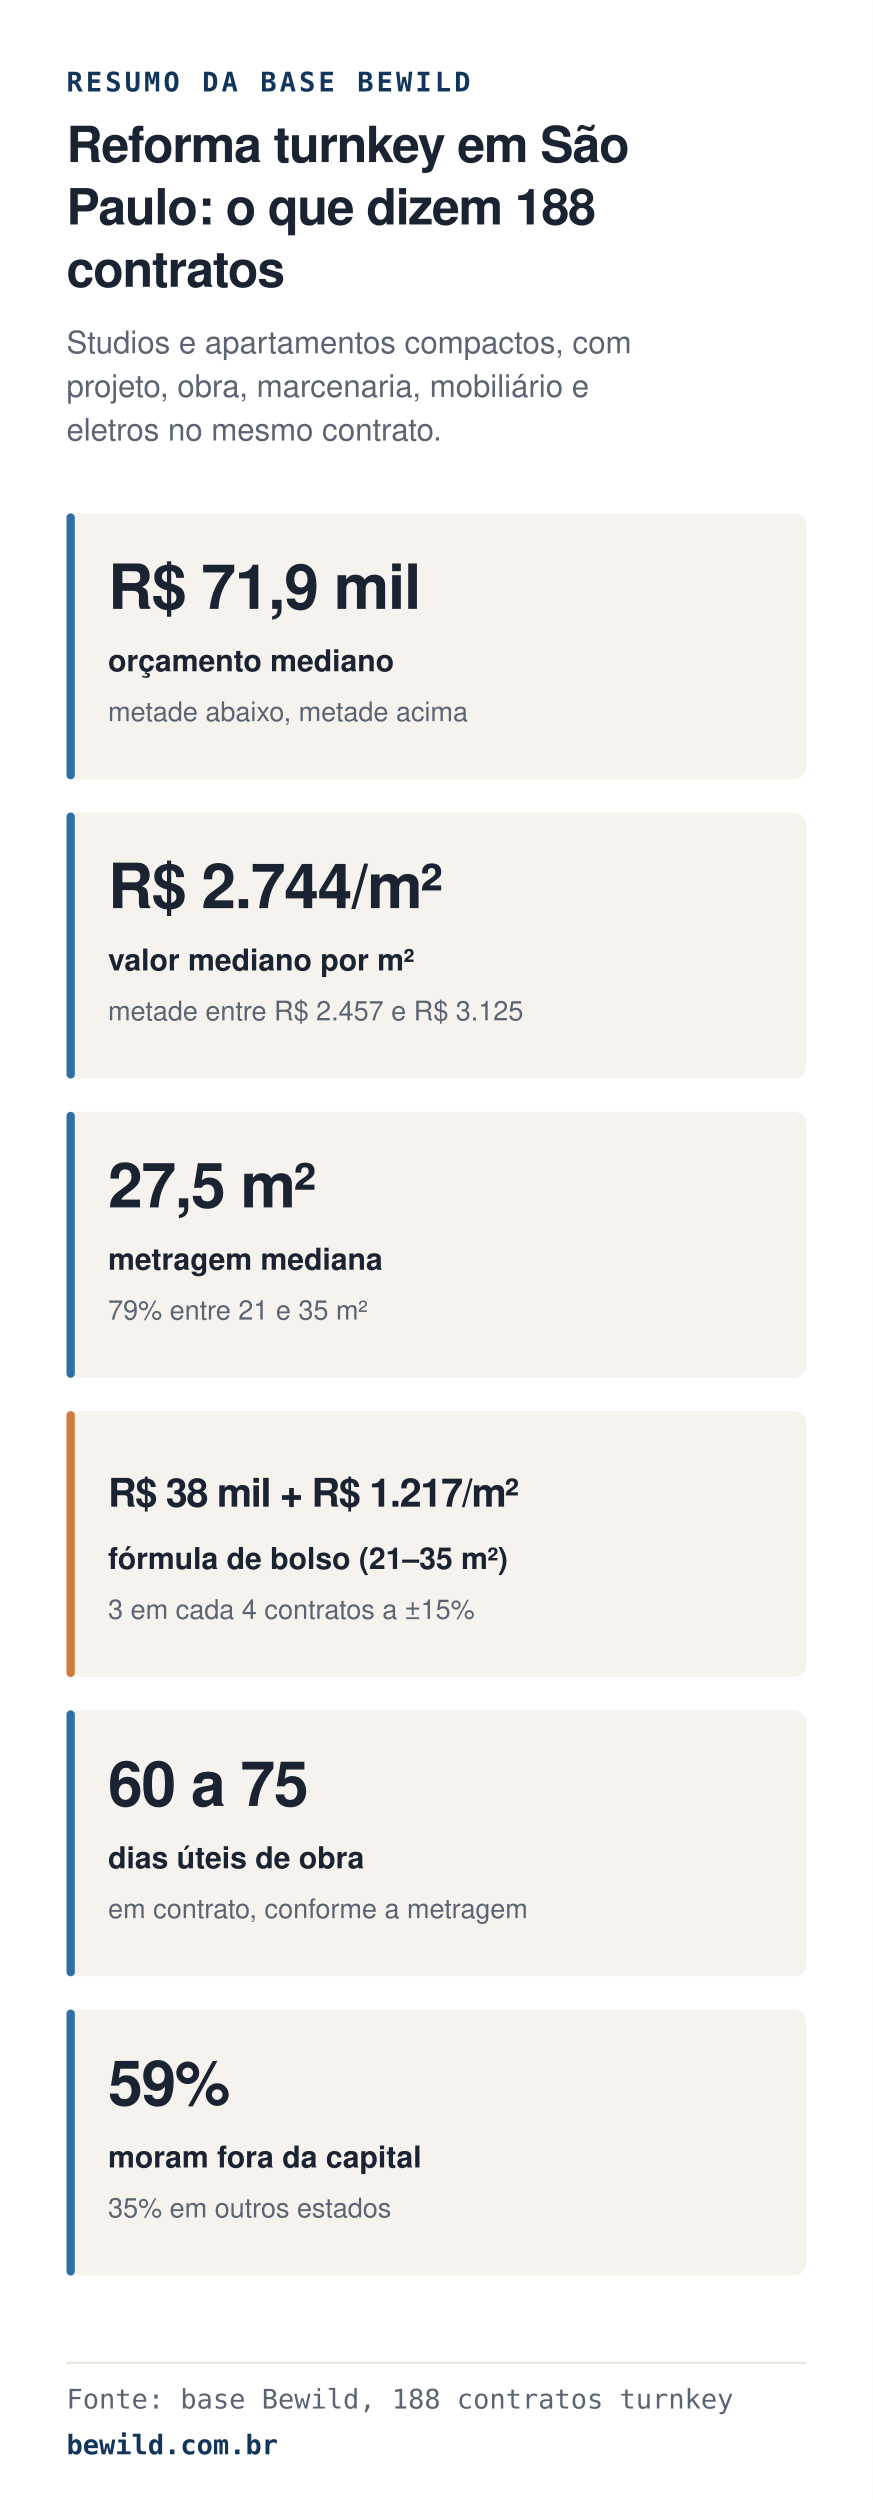
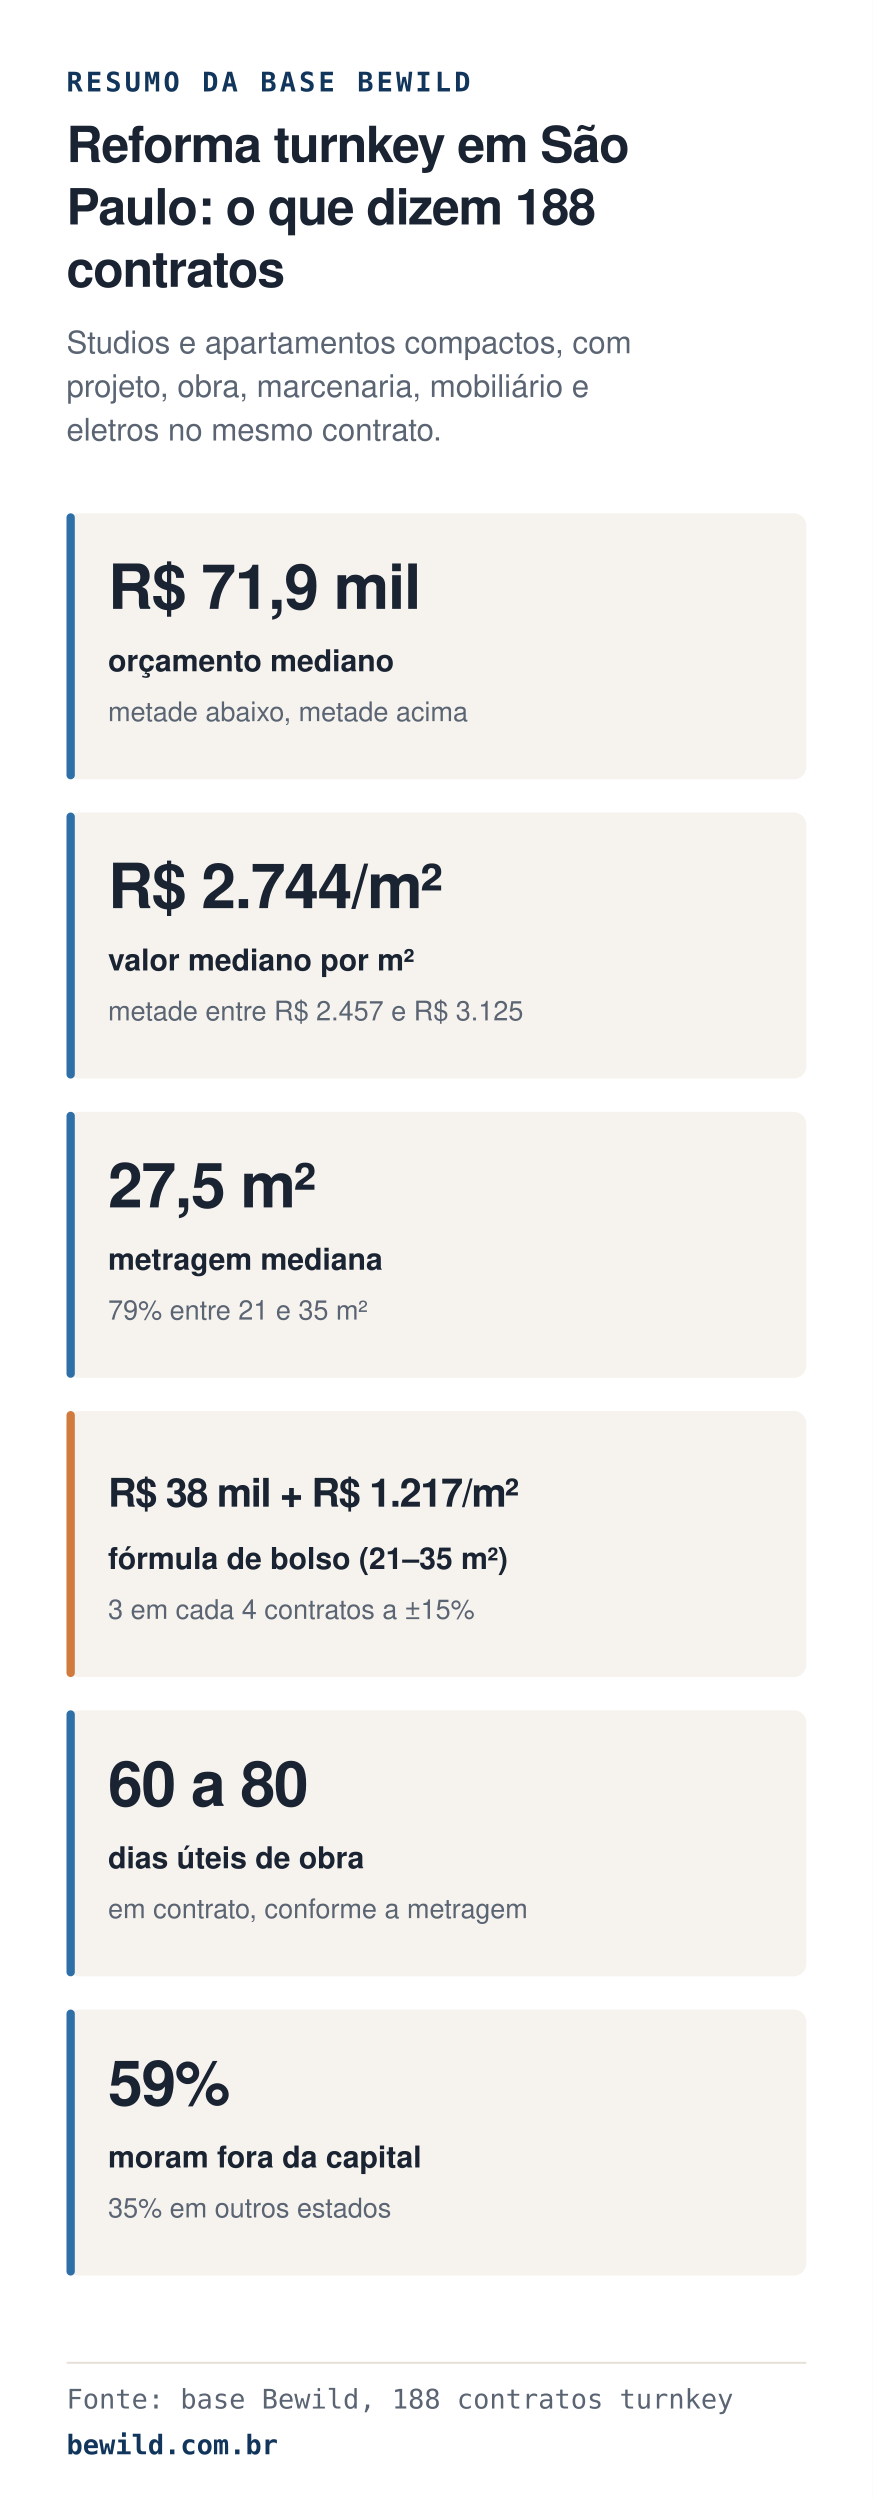
<svg xmlns="http://www.w3.org/2000/svg" viewBox="0 0 420 1203" width="420" height="1203" role="img" aria-labelledby="t d">
  <style>.s{font-family:Manrope, 'Helvetica Neue', Helvetica, Arial, sans-serif}.m{font-family:'JetBrains Mono', Menlo, Consolas, monospace}</style>
  <rect width="420" height="1203" fill="#FFFFFF" />
  <text x="32" y="44" class="m" font-size="13" font-weight="700" fill="#11355B" letter-spacing="1.5">RESUMO DA BASE BEWILD</text>
  <text x="32" y="78" class="s" font-size="24" font-weight="700" fill="#1A2332" letter-spacing="-0.5">Reforma turnkey em São</text>
  <text x="32" y="108" class="s" font-size="24" font-weight="700" fill="#1A2332" letter-spacing="-0.5">Paulo: o que dizem 188</text>
  <text x="32" y="138" class="s" font-size="24" font-weight="700" fill="#1A2332" letter-spacing="-0.5">contratos</text>
  <text x="32" y="170" class="s" font-size="15" fill="#5A6472">Studios e apartamentos compactos, com</text>
  <text x="32" y="191" class="s" font-size="15" fill="#5A6472">projeto, obra, marcenaria, mobiliário e</text>
  <text x="32" y="212" class="s" font-size="15" fill="#5A6472">eletros no mesmo contrato.</text>
  <rect x="32" y="247" width="356" height="128" rx="6" fill="#F6F3EE" />
  <rect x="32" y="247" width="4" height="128" rx="2" fill="#2F6FA8" />
  <text x="52" y="293" class="s" font-size="30" font-weight="700" fill="#1A2332" letter-spacing="-0.6">R$ 71,9 mil</text>
  <text x="52" y="323" class="s" font-size="14.5" font-weight="600" fill="#1A2332">orçamento mediano</text>
  <text x="52" y="347" class="s" font-size="13" fill="#5A6472">metade abaixo, metade acima</text>
  <rect x="32" y="391" width="356" height="128" rx="6" fill="#F6F3EE" />
  <rect x="32" y="391" width="4" height="128" rx="2" fill="#2F6FA8" />
  <text x="52" y="437" class="s" font-size="30" font-weight="700" fill="#1A2332" letter-spacing="-0.6">R$ 2.744/m²</text>
  <text x="52" y="467" class="s" font-size="14.5" font-weight="600" fill="#1A2332">valor mediano por m²</text>
  <text x="52" y="491" class="s" font-size="13" fill="#5A6472">metade entre R$ 2.457 e R$ 3.125</text>
  <rect x="32" y="535" width="356" height="128" rx="6" fill="#F6F3EE" />
  <rect x="32" y="535" width="4" height="128" rx="2" fill="#2F6FA8" />
  <text x="52" y="581" class="s" font-size="30" font-weight="700" fill="#1A2332" letter-spacing="-0.6">27,5 m²</text>
  <text x="52" y="611" class="s" font-size="14.5" font-weight="600" fill="#1A2332">metragem mediana</text>
  <text x="52" y="635" class="s" font-size="13" fill="#5A6472">79% entre 21 e 35 m²</text>
  <rect x="32" y="679" width="356" height="128" rx="6" fill="#F6F3EE" />
  <rect x="32" y="679" width="4" height="128" rx="2" fill="#D07A3E" />
  <text x="52" y="725" class="s" font-size="19" font-weight="700" fill="#1A2332" letter-spacing="-0.6">R$ 38 mil + R$ 1.217/m²</text>
  <text x="52" y="755" class="s" font-size="14.5" font-weight="600" fill="#1A2332">fórmula de bolso (21–35 m²)</text>
  <text x="52" y="779" class="s" font-size="13" fill="#5A6472">3 em cada 4 contratos a ±15%</text>
  <rect x="32" y="823" width="356" height="128" rx="6" fill="#F6F3EE" />
  <rect x="32" y="823" width="4" height="128" rx="2" fill="#2F6FA8" />
-   <text x="52" y="869" class="s" font-size="30" font-weight="700" fill="#1A2332" letter-spacing="-0.6">60 a 75</text>
+   <text x="52" y="869" class="s" font-size="30" font-weight="700" fill="#1A2332" letter-spacing="-0.6">60 a 80</text>
  <text x="52" y="899" class="s" font-size="14.5" font-weight="600" fill="#1A2332">dias úteis de obra</text>
  <text x="52" y="923" class="s" font-size="13" fill="#5A6472">em contrato, conforme a metragem</text>
  <rect x="32" y="967" width="356" height="128" rx="6" fill="#F6F3EE" />
  <rect x="32" y="967" width="4" height="128" rx="2" fill="#2F6FA8" />
  <text x="52" y="1013" class="s" font-size="30" font-weight="700" fill="#1A2332" letter-spacing="-0.6">59%</text>
  <text x="52" y="1043" class="s" font-size="14.5" font-weight="600" fill="#1A2332">moram fora da capital</text>
  <text x="52" y="1067" class="s" font-size="13" fill="#5A6472">35% em outros estados</text>
  <line x1="32" y1="1137" x2="388" y2="1137" stroke="#E7E2D9" stroke-width="1" />
  <text x="32" y="1159" class="m" font-size="13" fill="#5A6472">Fonte: base Bewild, 188 contratos turnkey</text>
  <text x="32" y="1181" class="m" font-size="13" font-weight="700" fill="#11355B">bewild.com.br</text>
</svg>
